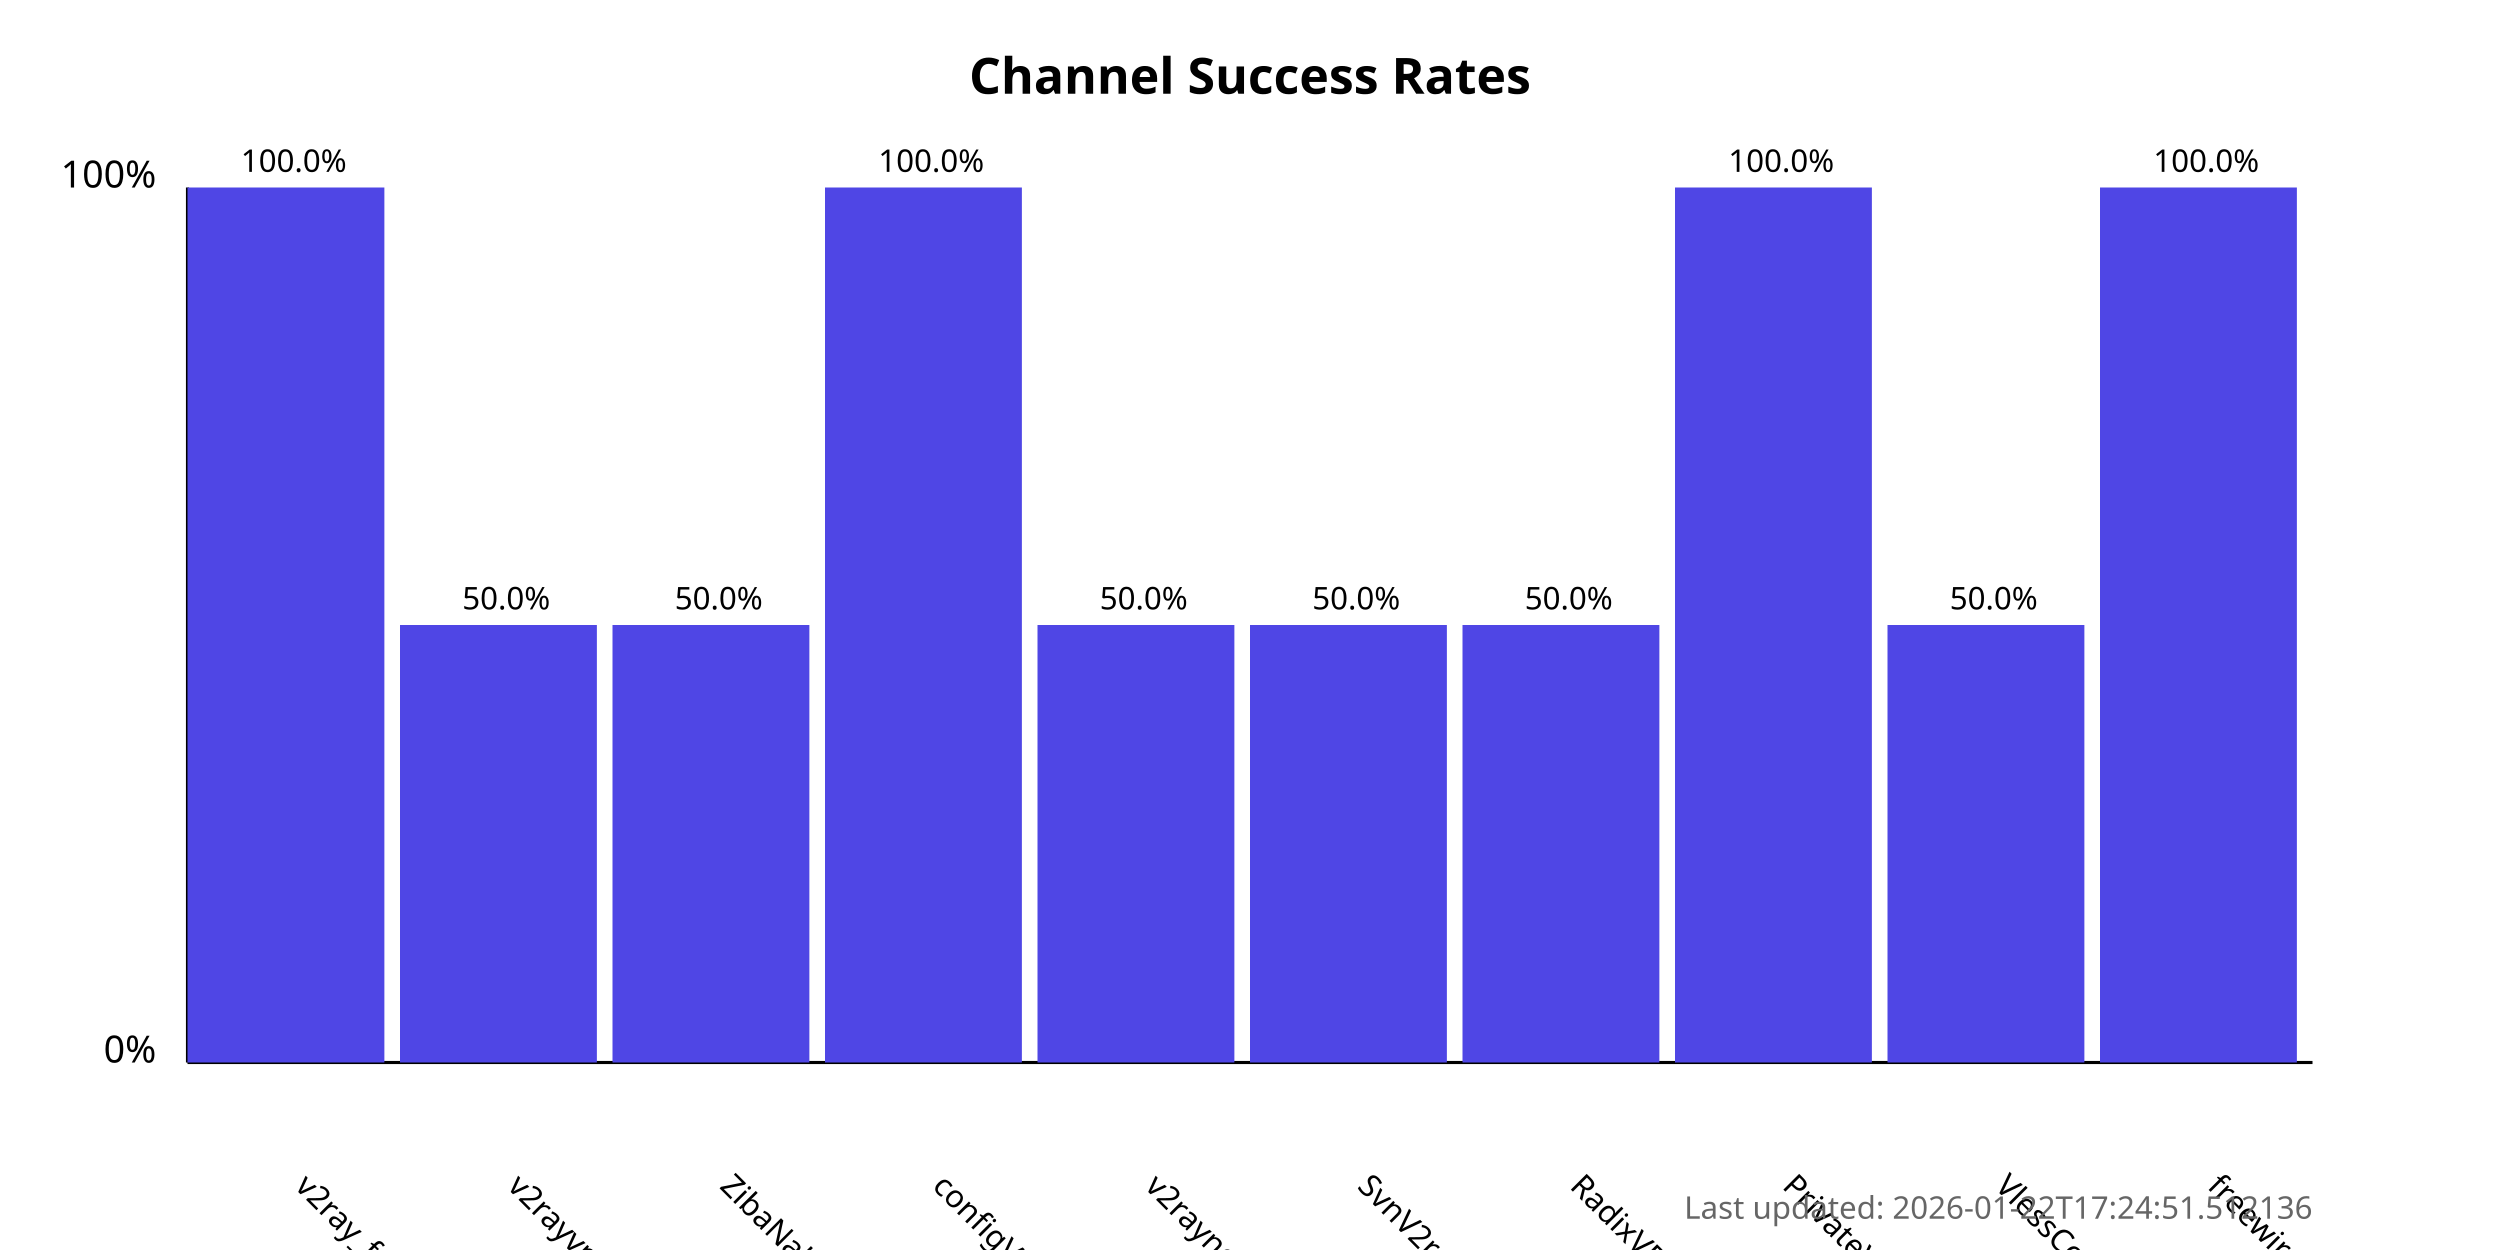
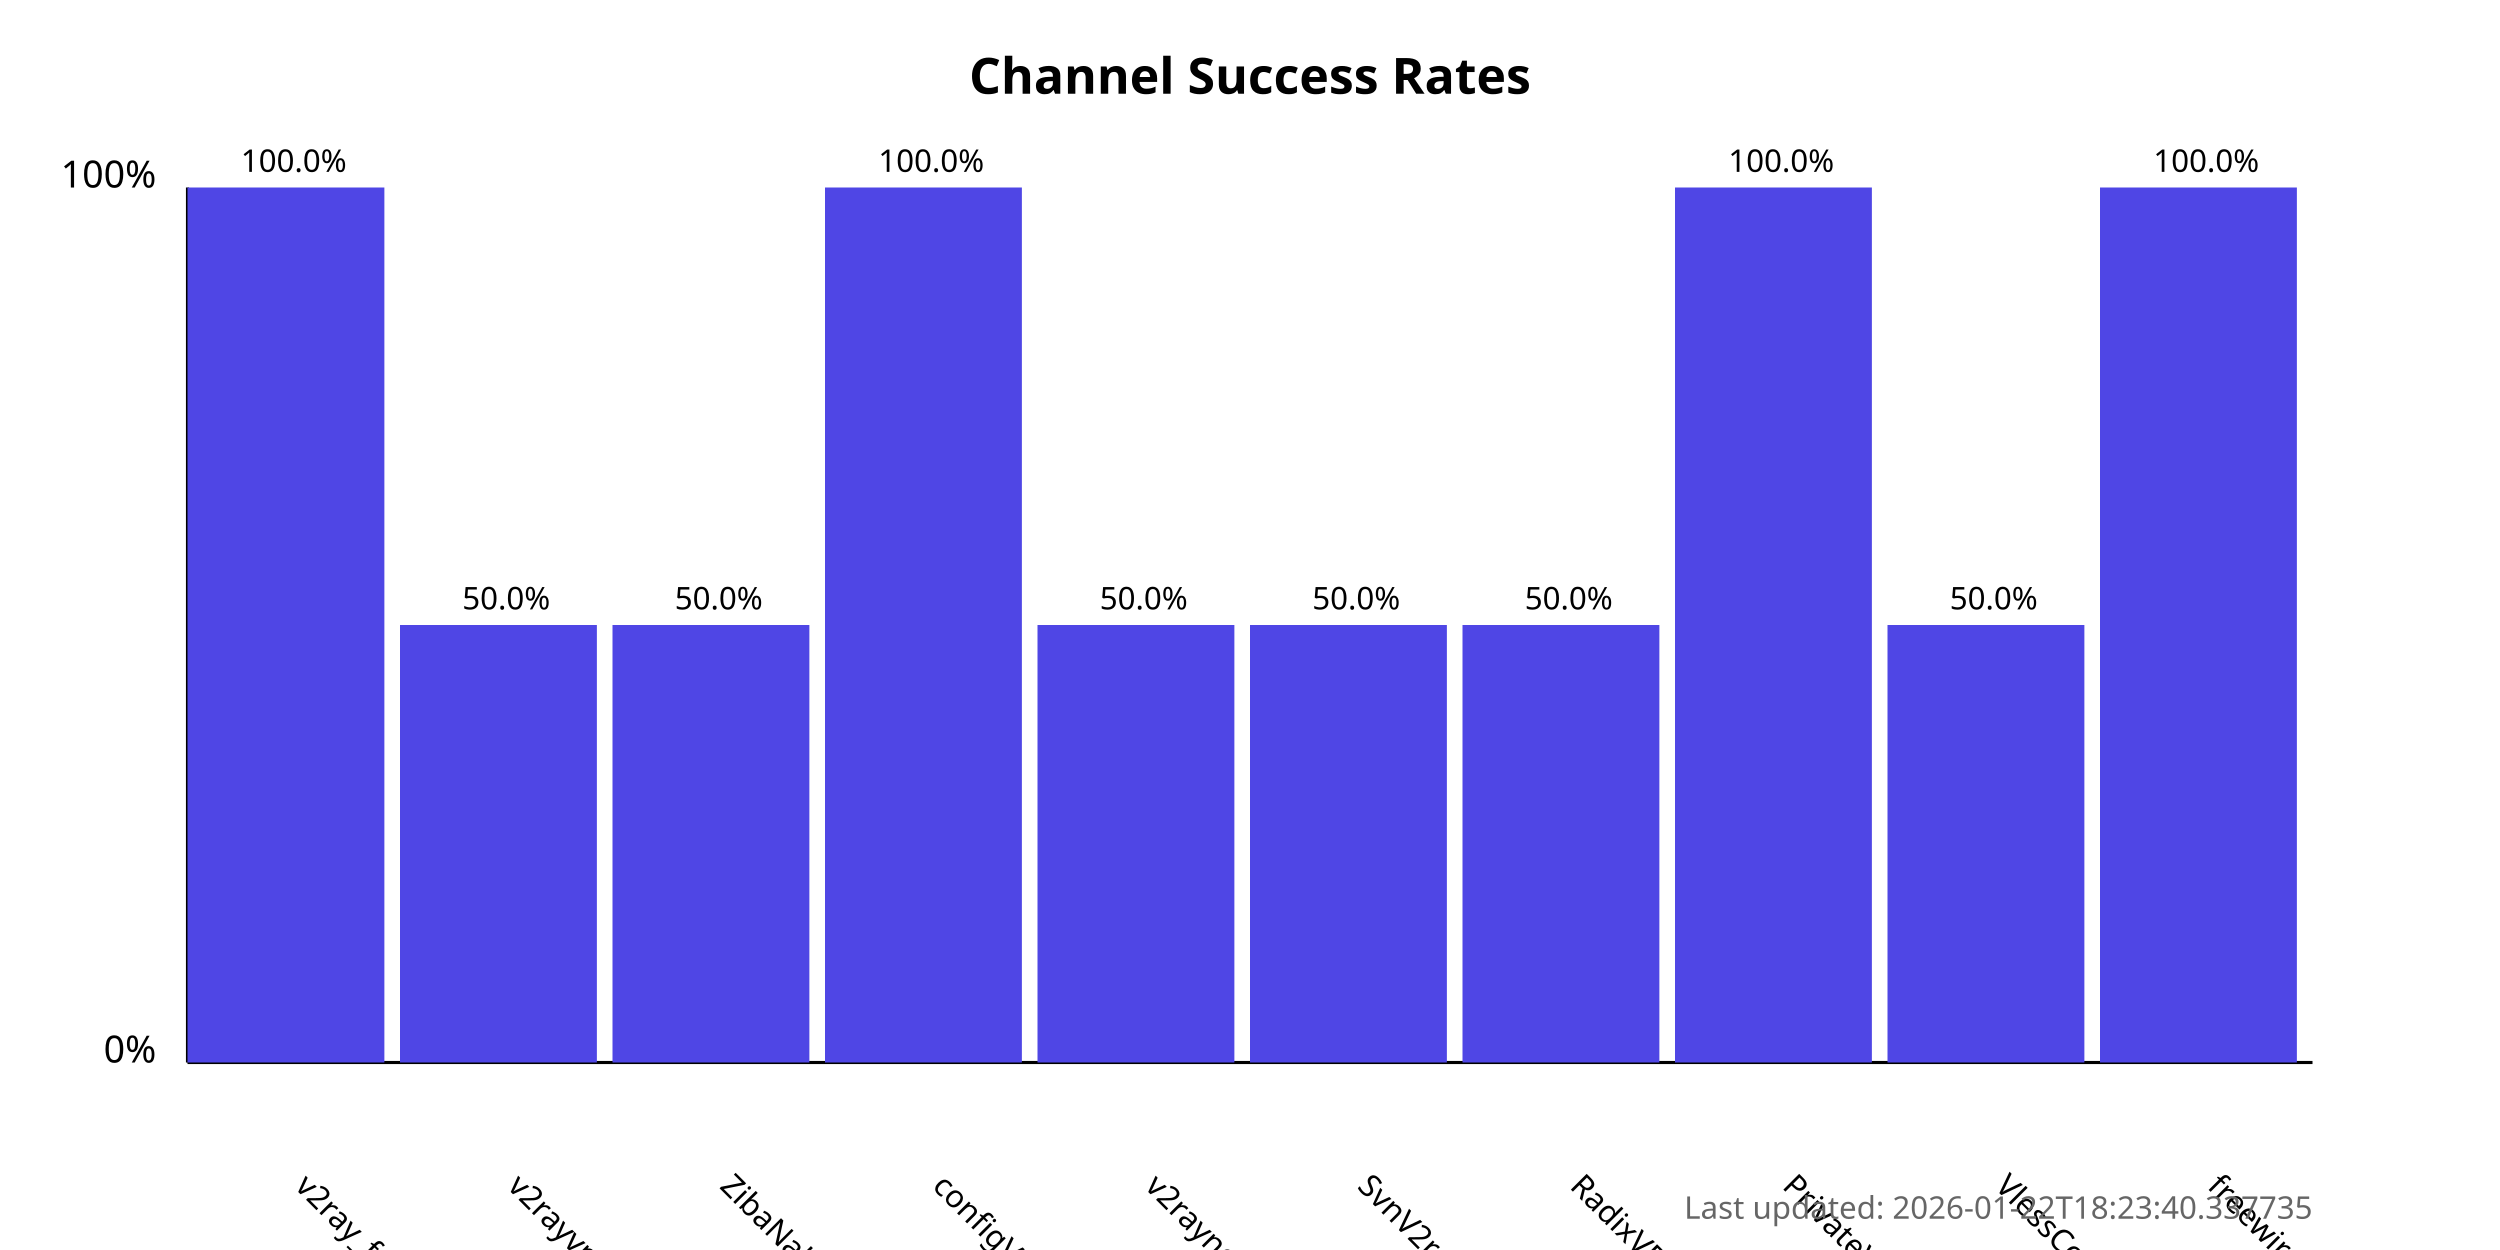
<svg xmlns="http://www.w3.org/2000/svg" width="800" height="400">
  <style>
            .chart-title { font: bold 16px sans-serif; }
            .axis-label { font: 12px sans-serif; }
            .tick-label { font: 10px sans-serif; }
            .bar { fill: #4f46e5; }
            .bar:hover { fill: #6366f1; }
            .timestamp { font: 10px sans-serif; fill: #666; }
        </style>
  <text x="400.0" y="30" text-anchor="middle" class="chart-title">
            Channel Success Rates
        </text>
  <line x1="60" y1="340" x2="60" y2="60" stroke="black" stroke-width="1" />
  <line x1="60" y1="340" x2="740" y2="340" stroke="black" stroke-width="1" />
  <text x="50" y="340" text-anchor="end" class="axis-label">0%</text>
  <text x="50" y="60" text-anchor="end" class="axis-label">100%</text>
  <g>
    <rect x="60" y="60.0" width="63.0" height="280.0" class="bar" />
    <text x="94.0" y="380" transform="rotate(45, 94.0, 380)" text-anchor="start" class="tick-label">
                v2ray_free_conf
            </text>
    <text x="94.0" y="55.0" text-anchor="middle" class="tick-label">
                100.0%
            </text>
  </g>
  <g>
    <rect x="128.0" y="200.0" width="63.0" height="140.0" class="bar" />
    <text x="162.0" y="380" transform="rotate(45, 162.0, 380)" text-anchor="start" class="tick-label">
                v2rayvpno
            </text>
    <text x="162.0" y="195.0" text-anchor="middle" class="tick-label">
                50.0%
            </text>
  </g>
  <g>
    <rect x="196.0" y="200.0" width="63.0" height="140.0" class="bar" />
    <text x="230.0" y="380" transform="rotate(45, 230.0, 380)" text-anchor="start" class="tick-label">
                ZibaNabz
            </text>
    <text x="230.0" y="195.0" text-anchor="middle" class="tick-label">
                50.0%
            </text>
  </g>
  <g>
    <rect x="264.0" y="60.0" width="63.0" height="280.0" class="bar" />
    <text x="298.0" y="380" transform="rotate(45, 298.0, 380)" text-anchor="start" class="tick-label">
                configV2rayForFree
            </text>
    <text x="298.0" y="55.0" text-anchor="middle" class="tick-label">
                100.0%
            </text>
  </g>
  <g>
    <rect x="332.0" y="200.0" width="63.0" height="140.0" class="bar" />
    <text x="366.0" y="380" transform="rotate(45, 366.0, 380)" text-anchor="start" class="tick-label">
                v2rayngvpn
            </text>
    <text x="366.0" y="195.0" text-anchor="middle" class="tick-label">
                50.0%
            </text>
  </g>
  <g>
    <rect x="400.0" y="200.0" width="63.0" height="140.0" class="bar" />
    <text x="434.0" y="380" transform="rotate(45, 434.0, 380)" text-anchor="start" class="tick-label">
                SvnV2ray
            </text>
    <text x="434.0" y="195.0" text-anchor="middle" class="tick-label">
                50.0%
            </text>
  </g>
  <g>
    <rect x="468.0" y="200.0" width="63.0" height="140.0" class="bar" />
    <text x="502.0" y="380" transform="rotate(45, 502.0, 380)" text-anchor="start" class="tick-label">
                RadixVPN
            </text>
    <text x="502.0" y="195.0" text-anchor="middle" class="tick-label">
                50.0%
            </text>
  </g>
  <g>
    <rect x="536.0" y="60.0" width="63.0" height="280.0" class="bar" />
    <text x="570.0" y="380" transform="rotate(45, 570.0, 380)" text-anchor="start" class="tick-label">
                PrivateVPNs
            </text>
    <text x="570.0" y="55.0" text-anchor="middle" class="tick-label">
                100.0%
            </text>
  </g>
  <g>
    <rect x="604.0" y="200.0" width="63.0" height="140.0" class="bar" />
    <text x="638.0" y="380" transform="rotate(45, 638.0, 380)" text-anchor="start" class="tick-label">
                VlessConfig
            </text>
    <text x="638.0" y="195.0" text-anchor="middle" class="tick-label">
                50.0%
            </text>
  </g>
  <g>
    <rect x="672.0" y="60.0" width="63.0" height="280.0" class="bar" />
    <text x="706.0" y="380" transform="rotate(45, 706.0, 380)" text-anchor="start" class="tick-label">
                freewireguard
            </text>
    <text x="706.0" y="55.0" text-anchor="middle" class="tick-label">
                100.0%
            </text>
  </g>
  <text x="740" y="390" text-anchor="end" class="timestamp">
-             Last updated: 2026-01-22T17:24:51.512136
+             Last updated: 2026-01-22T18:23:40.337735
        </text>
</svg>
